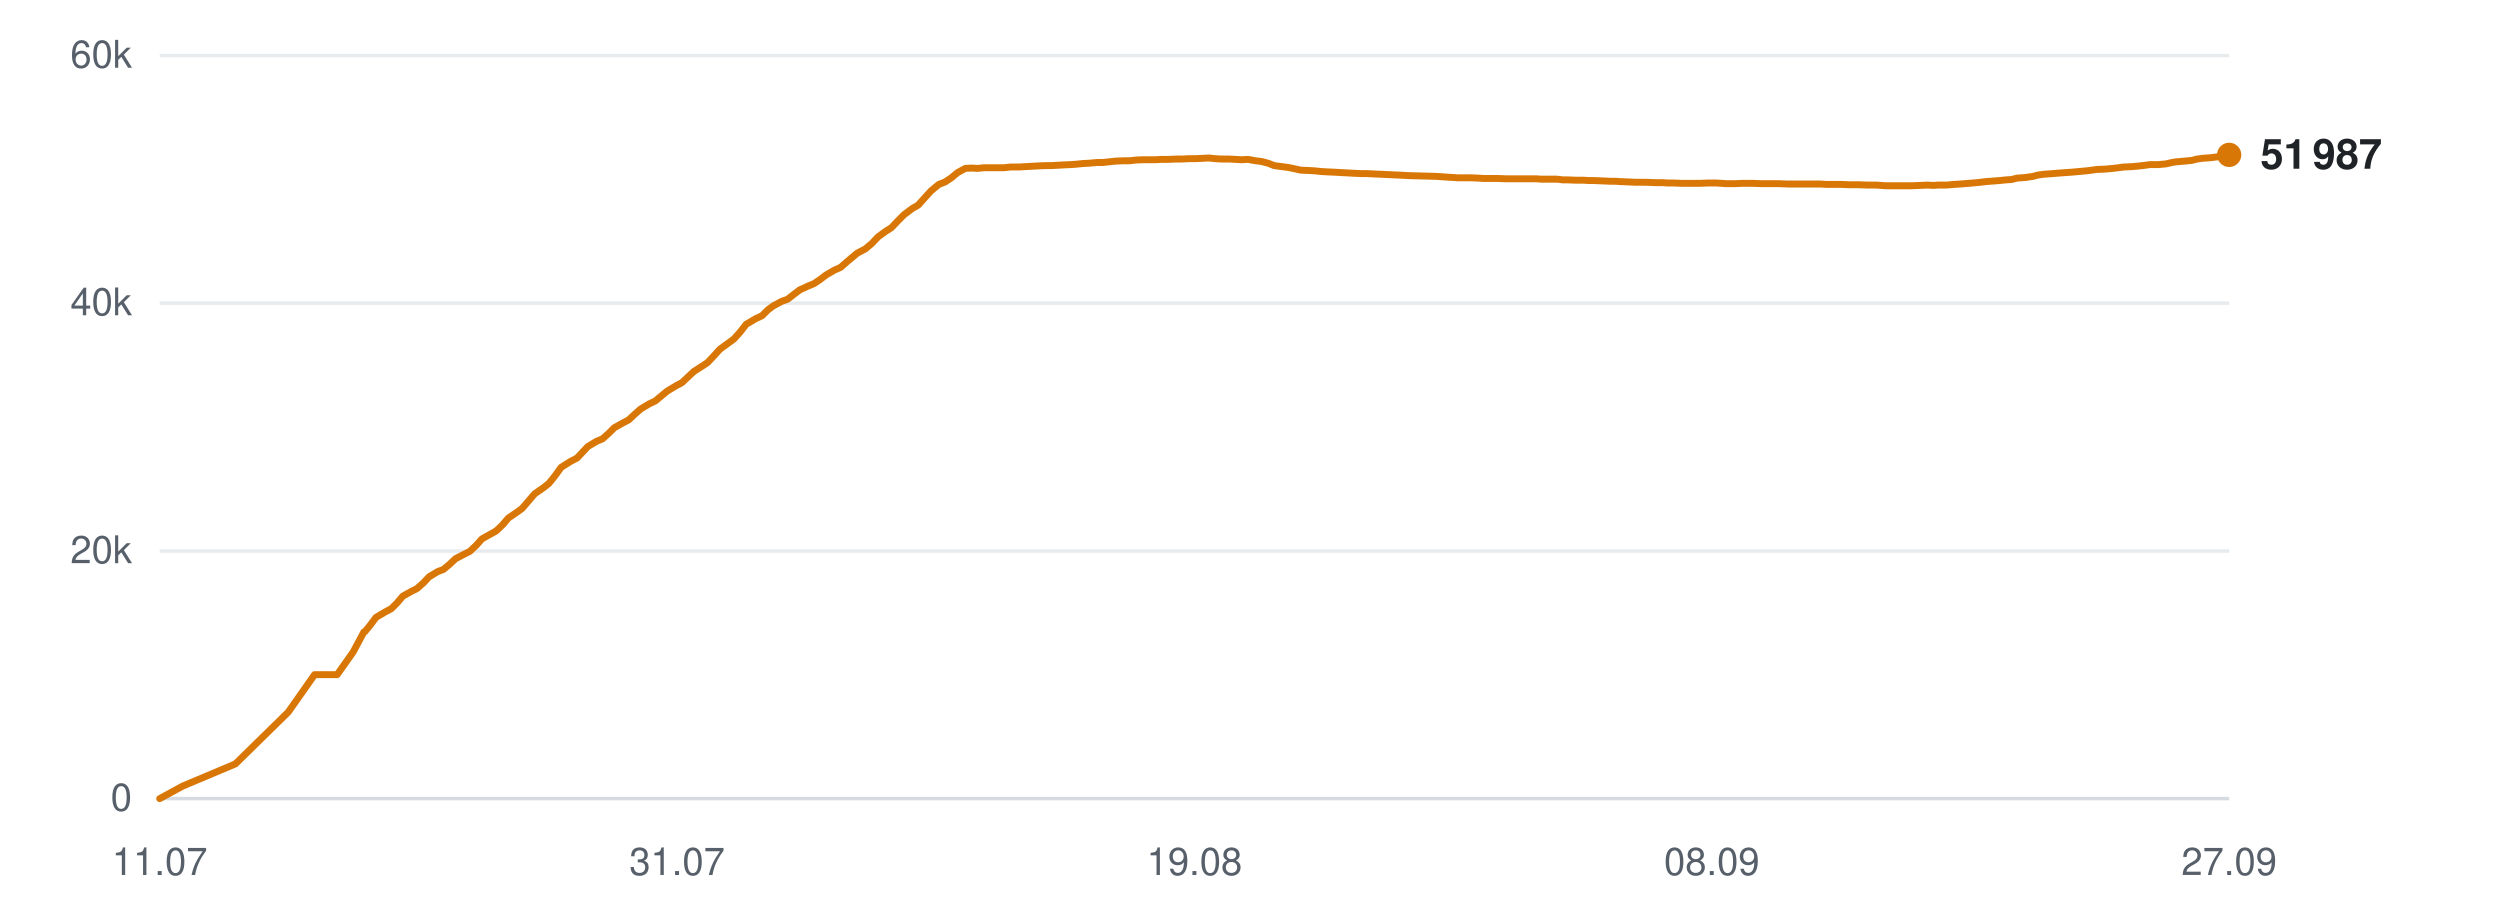
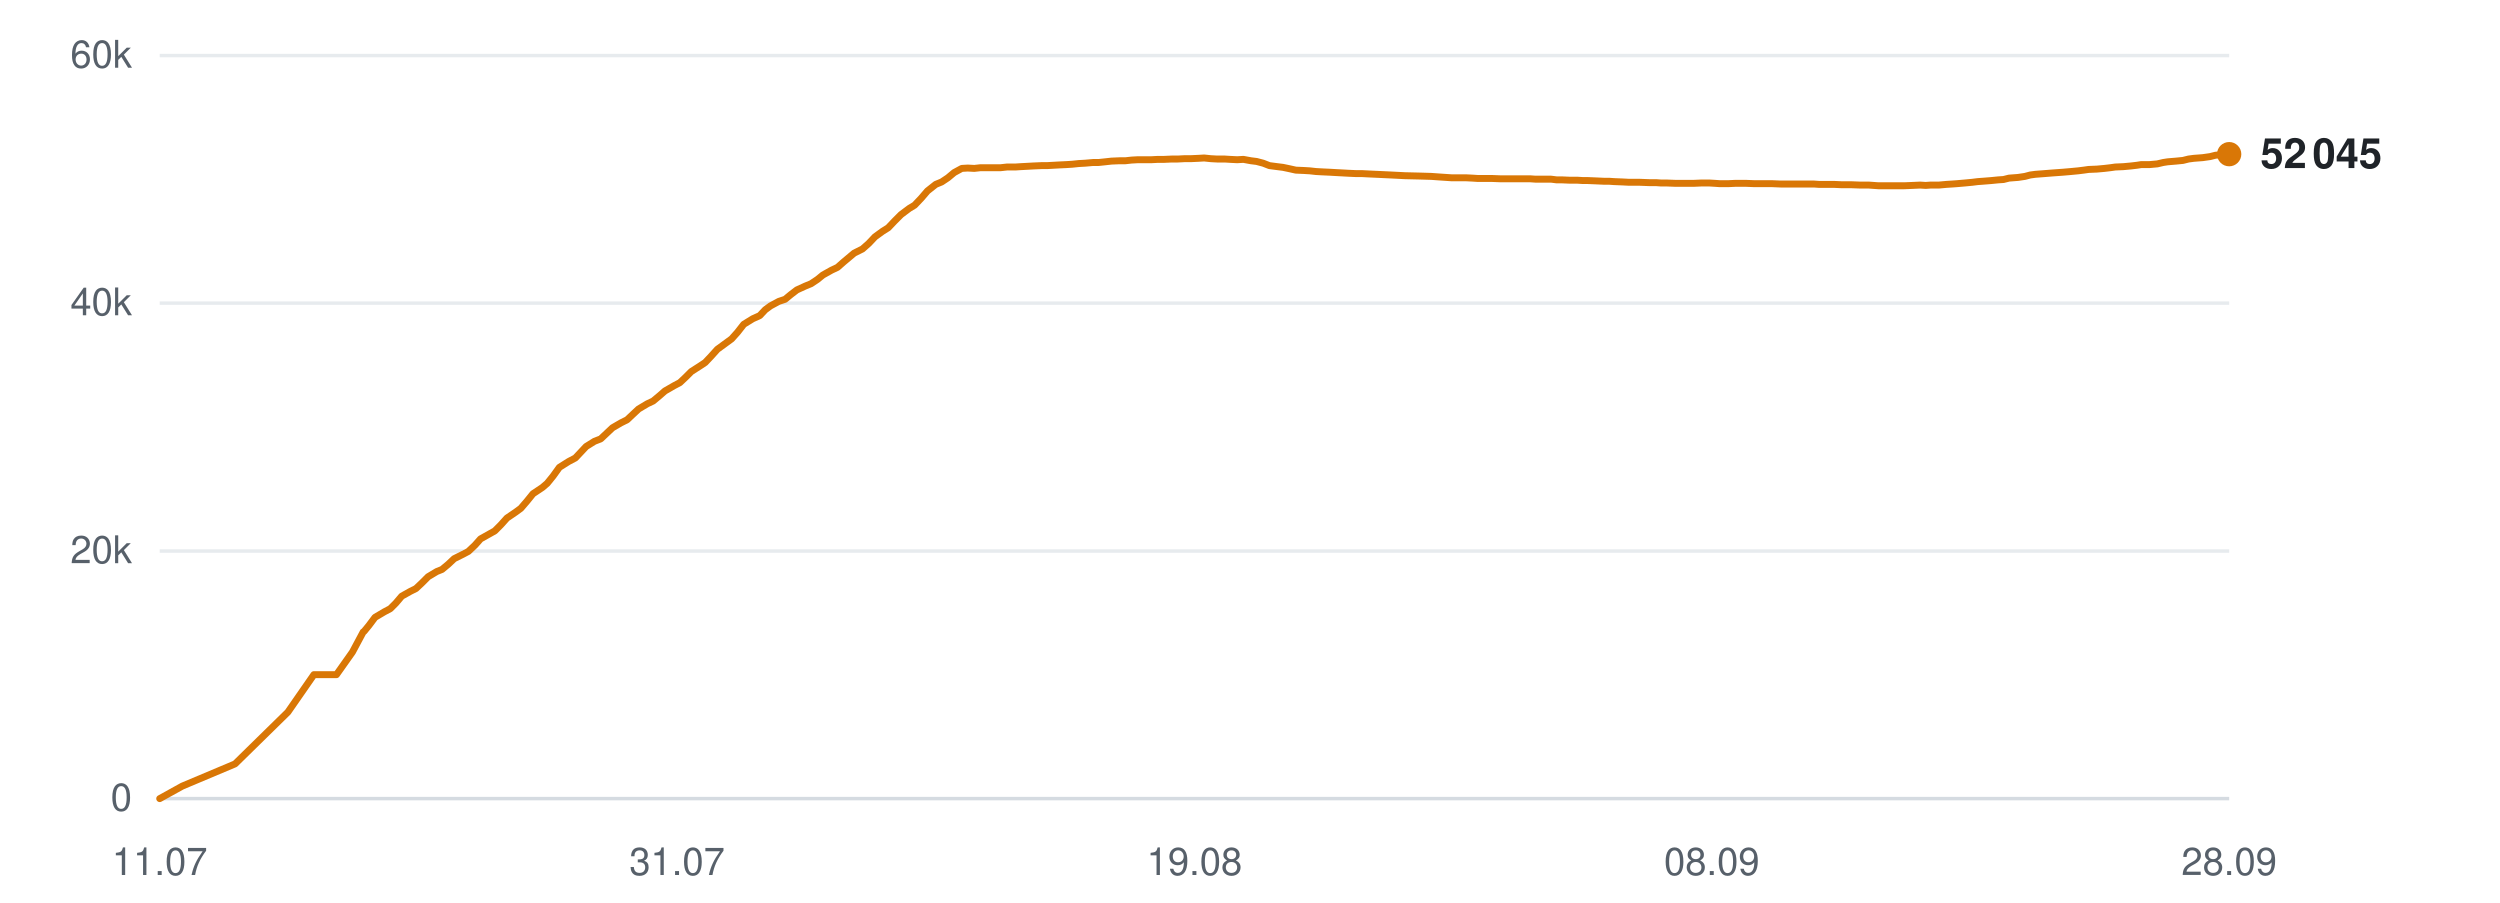
<svg xmlns="http://www.w3.org/2000/svg" viewBox="0 0 720 260" width="720" height="260" role="img" aria-label="Subscribers over time">
  <line x1="46" y1="230.0" x2="642" y2="230.0" stroke="#d0d7de" stroke-width="1" opacity="0.9" />
  <text x="38" y="233.5" text-anchor="end" font-family="-apple-system,BlinkMacSystemFont,'Segoe UI',Helvetica,Arial,sans-serif" font-size="11" fill="#57606a">0</text>
  <line x1="46" y1="158.7" x2="642" y2="158.7" stroke="#d0d7de" stroke-width="1" opacity="0.5" />
  <text x="38" y="162.2" text-anchor="end" font-family="-apple-system,BlinkMacSystemFont,'Segoe UI',Helvetica,Arial,sans-serif" font-size="11" fill="#57606a">20k</text>
  <line x1="46" y1="87.3" x2="642" y2="87.3" stroke="#d0d7de" stroke-width="1" opacity="0.5" />
  <text x="38" y="90.8" text-anchor="end" font-family="-apple-system,BlinkMacSystemFont,'Segoe UI',Helvetica,Arial,sans-serif" font-size="11" fill="#57606a">40k</text>
  <line x1="46" y1="16.0" x2="642" y2="16.0" stroke="#d0d7de" stroke-width="1" opacity="0.5" />
  <text x="38" y="19.5" text-anchor="end" font-family="-apple-system,BlinkMacSystemFont,'Segoe UI',Helvetica,Arial,sans-serif" font-size="11" fill="#57606a">60k</text>
  <text x="46.0" y="252" text-anchor="middle" font-family="-apple-system,BlinkMacSystemFont,'Segoe UI',Helvetica,Arial,sans-serif" font-size="11" fill="#57606a">11.07</text>
  <text x="195.0" y="252" text-anchor="middle" font-family="-apple-system,BlinkMacSystemFont,'Segoe UI',Helvetica,Arial,sans-serif" font-size="11" fill="#57606a">31.07</text>
  <text x="344.0" y="252" text-anchor="middle" font-family="-apple-system,BlinkMacSystemFont,'Segoe UI',Helvetica,Arial,sans-serif" font-size="11" fill="#57606a">19.08</text>
  <text x="493.0" y="252" text-anchor="middle" font-family="-apple-system,BlinkMacSystemFont,'Segoe UI',Helvetica,Arial,sans-serif" font-size="11" fill="#57606a">08.09</text>
-   <text x="642.0" y="252" text-anchor="middle" font-family="-apple-system,BlinkMacSystemFont,'Segoe UI',Helvetica,Arial,sans-serif" font-size="11" fill="#57606a">27.09</text>
-   <polyline points="46.0,230.0 52.6,226.4 67.8,220.0 83.0,205.1 90.6,194.3 97.1,194.3 101.7,187.8 104.8,182.0 105.0,181.9 105.1,181.9 106.5,180.2 108.3,177.8 111.0,176.2 112.7,175.3 114.3,173.7 116.0,171.7 118.5,170.3 120.1,169.5 121.9,167.9 123.6,166.1 126.1,164.6 127.7,164.0 129.5,162.5 131.2,160.9 133.7,159.6 135.3,158.8 137.2,157.0 138.8,155.2 141.3,153.8 142.9,152.9 144.7,151.2 146.4,149.2 148.9,147.5 150.4,146.4 152.2,144.3 154.0,142.2 156.6,140.4 158.1,139.2 159.8,137.1 161.6,134.6 164.3,132.9 166.2,131.9 167.8,130.2 169.3,128.6 171.8,127.1 173.5,126.4 175.3,124.8 176.9,123.2 179.4,121.8 181.1,120.9 182.8,119.3 184.5,117.8 187.0,116.3 188.7,115.5 190.5,114.0 192.2,112.6 194.7,111.1 196.4,110.2 198.1,108.6 199.8,107.0 202.3,105.4 203.8,104.4 205.5,102.6 207.3,100.6 209.9,98.7 211.4,97.6 213.1,95.7 214.9,93.4 217.6,91.8 219.5,90.9 221.2,89.2 222.7,88.1 225.1,86.8 226.8,86.2 228.6,84.8 230.3,83.5 232.7,82.4 234.4,81.7 236.2,80.5 237.9,79.2 240.3,77.8 242.1,77.0 243.8,75.5 246.9,72.9 249.2,71.7 251.1,70.1 252.9,68.2 255.1,66.6 256.7,65.6 258.6,63.6 260.4,61.8 262.8,60.0 264.4,59.1 266.2,57.1 268.1,55.0 270.4,53.1 272.2,52.4 274.0,51.2 275.8,49.7 278.0,48.5 279.7,48.4 281.6,48.5 283.4,48.3 285.7,48.3 287.4,48.3 289.2,48.3 291.0,48.1 293.4,48.1 295.0,48.0 296.9,47.9 298.6,47.8 301.0,47.7 302.6,47.7 304.5,47.6 306.2,47.5 308.3,47.4 309.9,47.3 311.8,47.1 313.7,47.0 315.9,46.8 317.6,46.8 319.5,46.6 321.3,46.4 323.6,46.3 325.3,46.3 327.1,46.1 329.0,46.0 331.1,46.0 332.8,46.0 334.7,45.9 336.6,45.9 338.8,45.8 340.4,45.8 342.4,45.7 344.2,45.7 346.4,45.6 348.1,45.5 350.0,45.7 351.8,45.8 354.0,45.8 355.7,45.9 357.6,46.0 359.4,45.9 361.6,46.3 363.3,46.5 365.2,47.0 367.0,47.7 369.3,48.0 370.9,48.2 372.8,48.6 374.6,49.0 376.9,49.1 378.6,49.2 380.5,49.4 382.3,49.5 384.5,49.6 386.1,49.7 388.1,49.8 389.9,49.9 392.1,50.0 393.8,50.0 395.7,50.1 397.9,50.2 402.3,50.4 406.2,50.6 410.4,50.7 413.8,50.8 416.6,51.0 419.7,51.2 421.0,51.2 423.7,51.2 425.8,51.3 427.3,51.4 428.7,51.4 431.4,51.4 434.0,51.5 436.8,51.5 438.9,51.5 440.9,51.5 442.5,51.5 443.9,51.6 446.3,51.6 448.4,51.6 450.1,51.8 451.5,51.8 453.9,51.9 456.0,51.9 457.6,52.0 459.1,52.0 461.5,52.1 463.7,52.2 465.2,52.2 466.6,52.3 469.1,52.4 471.0,52.5 472.5,52.5 474.1,52.5 476.8,52.6 478.8,52.6 480.2,52.7 481.8,52.7 484.4,52.8 486.9,52.8 489.7,52.8 492.0,52.7 494.1,52.7 495.8,52.8 497.2,52.9 499.6,52.9 501.8,52.8 503.4,52.8 504.8,52.8 507.3,52.9 509.4,52.9 511.0,52.9 512.4,52.9 514.9,53.0 517.0,53.0 518.6,53.0 520.0,53.0 522.4,53.0 524.4,53.0 525.9,53.1 527.5,53.1 530.1,53.1 532.4,53.2 533.8,53.2 535.2,53.2 537.8,53.3 540.3,53.3 543.1,53.5 545.4,53.5 547.6,53.5 549.2,53.5 550.6,53.5 553.0,53.4 555.1,53.3 556.8,53.4 558.2,53.3 560.6,53.3 562.8,53.1 564.5,53.0 565.8,52.9 568.2,52.7 570.3,52.5 571.9,52.3 573.3,52.2 575.8,52.0 577.8,51.8 579.3,51.7 580.9,51.3 583.5,51.1 585.5,50.8 587.0,50.4 588.5,50.2 591.1,50.0 593.6,49.8 596.5,49.6 598.7,49.4 600.9,49.2 602.5,49.0 603.9,48.8 606.3,48.7 608.5,48.5 610.2,48.3 611.6,48.1 613.9,48.0 616.1,47.8 617.8,47.6 619.2,47.4 621.6,47.4 623.8,47.2 625.5,46.8 626.8,46.6 629.2,46.4 631.2,46.2 632.8,45.8 634.3,45.6 636.9,45.4 639.1,45.1 640.6,44.7 642.0,44.6" fill="none" stroke="#d97706" stroke-width="2" stroke-linejoin="round" stroke-linecap="round" />
-   <circle cx="642.0" cy="44.6" r="3.5" fill="#d97706" />
-   <text x="651.0" y="48.6" font-family="-apple-system,BlinkMacSystemFont,'Segoe UI',Helvetica,Arial,sans-serif" font-size="12" font-weight="600" fill="#1f2328">51 987</text>
+   <text x="642.0" y="252" text-anchor="middle" font-family="-apple-system,BlinkMacSystemFont,'Segoe UI',Helvetica,Arial,sans-serif" font-size="11" fill="#57606a">28.09</text>
+   <polyline points="46.0,230.0 52.5,226.4 67.7,220.0 82.9,205.1 90.4,194.3 96.9,194.3 101.5,187.8 104.6,182.0 104.8,181.9 104.8,181.9 106.2,180.2 108.0,177.8 110.7,176.2 112.4,175.3 114.0,173.7 115.7,171.7 118.2,170.3 119.8,169.5 121.5,167.9 123.3,166.1 125.8,164.6 127.3,164.0 129.1,162.5 130.8,160.9 133.4,159.6 134.9,158.8 136.8,157.0 138.4,155.2 140.9,153.8 142.5,152.9 144.2,151.2 146.0,149.2 148.5,147.5 150.0,146.4 151.8,144.3 153.5,142.2 156.2,140.4 157.6,139.2 159.3,137.1 161.1,134.6 163.8,132.9 165.7,131.9 167.3,130.2 168.8,128.6 171.2,127.1 173.0,126.4 174.7,124.8 176.4,123.2 178.8,121.8 180.6,120.9 182.3,119.3 183.9,117.8 186.4,116.3 188.1,115.5 189.9,114.0 191.5,112.6 194.1,111.1 195.8,110.2 197.5,108.6 199.1,107.0 201.6,105.4 203.1,104.4 204.8,102.6 206.6,100.6 209.2,98.7 210.7,97.6 212.4,95.7 214.2,93.4 216.8,91.8 218.8,90.9 220.4,89.2 221.9,88.1 224.3,86.8 226.1,86.2 227.8,84.8 229.5,83.5 231.9,82.4 233.6,81.7 235.4,80.5 237.0,79.2 239.5,77.8 241.2,77.0 242.9,75.5 246.0,72.9 248.4,71.7 250.2,70.1 252.0,68.2 254.2,66.6 255.8,65.6 257.7,63.6 259.5,61.8 261.9,60.0 263.4,59.1 265.3,57.1 267.1,55.0 269.5,53.1 271.2,52.4 273.0,51.2 274.8,49.7 277.0,48.5 278.7,48.4 280.6,48.5 282.4,48.3 284.7,48.3 286.3,48.3 288.2,48.3 290.0,48.1 292.4,48.1 293.9,48.0 295.8,47.9 297.6,47.8 299.9,47.7 301.5,47.7 303.3,47.6 305.1,47.5 307.2,47.4 308.8,47.3 310.7,47.1 312.5,47.0 314.8,46.8 316.4,46.8 318.3,46.6 320.1,46.4 322.4,46.3 324.1,46.3 325.9,46.1 327.7,46.0 329.9,46.0 331.6,46.0 333.5,45.9 335.3,45.9 337.5,45.8 339.2,45.8 341.1,45.7 342.9,45.7 345.1,45.6 346.8,45.5 348.7,45.7 350.5,45.8 352.7,45.8 354.3,45.9 356.3,46.0 358.1,45.9 360.3,46.3 361.9,46.5 363.8,47.0 365.6,47.7 367.9,48.0 369.5,48.2 371.4,48.6 373.2,49.0 375.5,49.1 377.2,49.2 379.0,49.4 380.8,49.5 383.0,49.6 384.7,49.7 386.6,49.8 388.4,49.9 390.6,50.0 392.3,50.0 394.2,50.1 396.4,50.2 400.7,50.4 404.6,50.6 408.8,50.7 412.2,50.8 415.0,51.0 418.0,51.2 419.4,51.2 422.1,51.2 424.1,51.3 425.6,51.4 427.0,51.4 429.7,51.4 432.3,51.5 435.2,51.5 437.2,51.5 439.2,51.5 440.8,51.5 442.2,51.6 444.6,51.6 446.7,51.6 448.3,51.8 449.8,51.8 452.1,51.9 454.3,51.9 455.9,52.0 457.3,52.0 459.7,52.1 461.9,52.2 463.4,52.2 464.8,52.3 467.3,52.4 469.2,52.5 470.7,52.5 472.3,52.5 474.9,52.6 476.9,52.6 478.3,52.7 479.9,52.7 482.5,52.8 485.0,52.8 487.8,52.8 490.1,52.7 492.2,52.7 493.9,52.8 495.3,52.9 497.7,52.9 499.8,52.8 501.4,52.8 502.8,52.8 505.3,52.9 507.4,52.9 509.0,52.9 510.4,52.9 512.8,53.0 515.0,53.0 516.6,53.0 518.0,53.0 520.4,53.0 522.4,53.0 523.8,53.1 525.4,53.1 528.1,53.1 530.3,53.2 531.7,53.2 533.1,53.2 535.7,53.3 538.2,53.3 541.0,53.5 543.2,53.5 545.4,53.5 547.1,53.5 548.4,53.5 550.8,53.4 553.0,53.3 554.6,53.4 556.0,53.3 558.4,53.3 560.6,53.1 562.2,53.0 563.6,52.9 565.9,52.7 568.0,52.5 569.6,52.3 571.0,52.2 573.5,52.0 575.5,51.8 577.0,51.7 578.6,51.3 581.2,51.1 583.2,50.8 584.7,50.4 586.2,50.2 588.8,50.0 591.3,49.8 594.1,49.6 596.4,49.4 598.5,49.2 600.1,49.0 601.5,48.8 603.9,48.7 606.1,48.5 607.8,48.3 609.2,48.1 611.5,48.0 613.7,47.8 615.4,47.6 616.7,47.4 619.1,47.4 621.3,47.2 623.0,46.8 624.3,46.6 626.7,46.4 628.7,46.2 630.3,45.8 631.8,45.6 634.4,45.4 636.5,45.1 638.1,44.7 639.4,44.6 642.0,44.4" fill="none" stroke="#d97706" stroke-width="2" stroke-linejoin="round" stroke-linecap="round" />
+   <circle cx="642.0" cy="44.4" r="3.5" fill="#d97706" />
+   <text x="651.0" y="48.4" font-family="-apple-system,BlinkMacSystemFont,'Segoe UI',Helvetica,Arial,sans-serif" font-size="12" font-weight="600" fill="#1f2328">52 045</text>
</svg>
